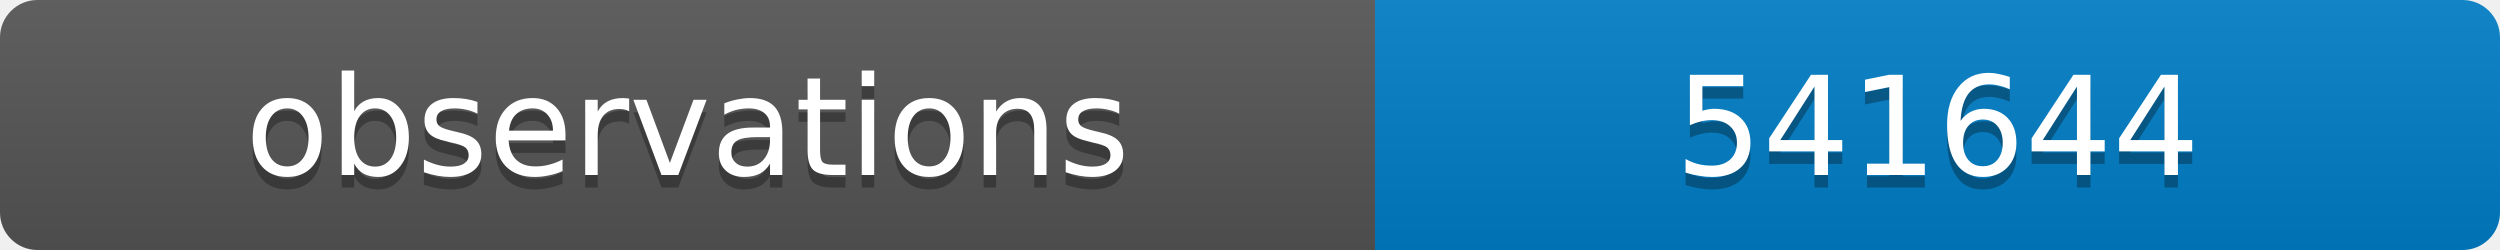
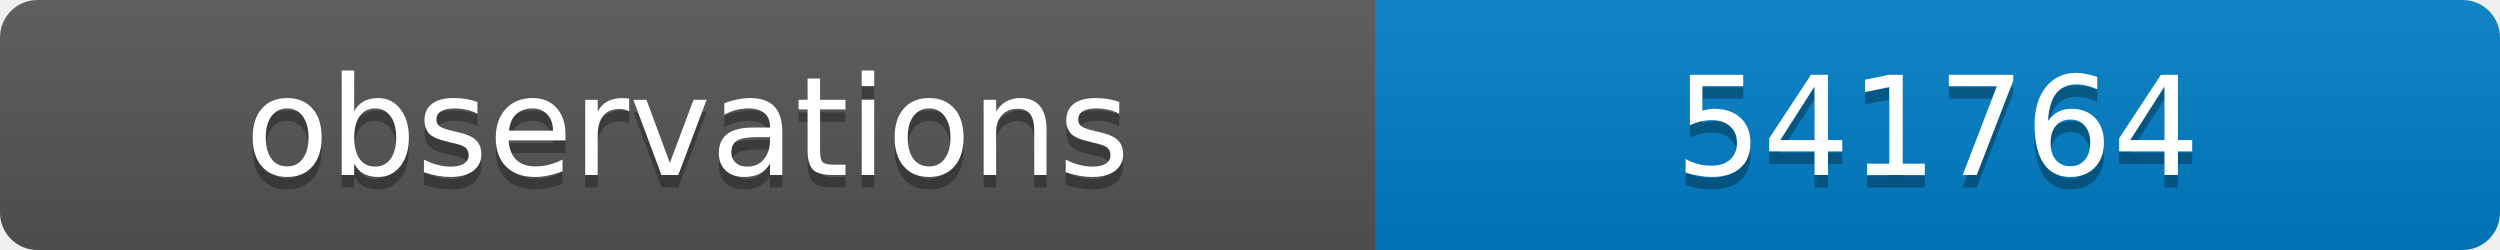
<svg xmlns="http://www.w3.org/2000/svg" width="200" height="20">
  <linearGradient id="b" x2="0" y2="100%">
    <stop offset="0" stop-color="#bbb" stop-opacity=".1" />
    <stop offset="1" stop-opacity=".1" />
  </linearGradient>
  <clipPath id="a">
    <rect width="200" height="20" rx="3" fill="#fff" />
  </clipPath>
  <g clip-path="url(#a)">
    <path fill="#555" d="M0 0h110v20H0z" />
    <path fill="#007ec6" d="M110 0h90v20H110z" />
    <path fill="url(#b)" d="M0 0h200v20H0z" />
  </g>
  <g fill="#fff" text-anchor="middle" font-family="DejaVu Sans,Verdana,Geneva,sans-serif" font-size="11">
    <text x="55" y="15" fill="#010101" fill-opacity=".3">observations</text>
    <text x="55" y="14">observations</text>
-     <text x="155" y="15" fill="#010101" fill-opacity=".3">541644</text>
-     <text x="155" y="14">541644</text>
+     <text x="155" y="15" fill="#010101" fill-opacity=".3">541764</text>
+     <text x="155" y="14">541764</text>
  </g>
</svg>
